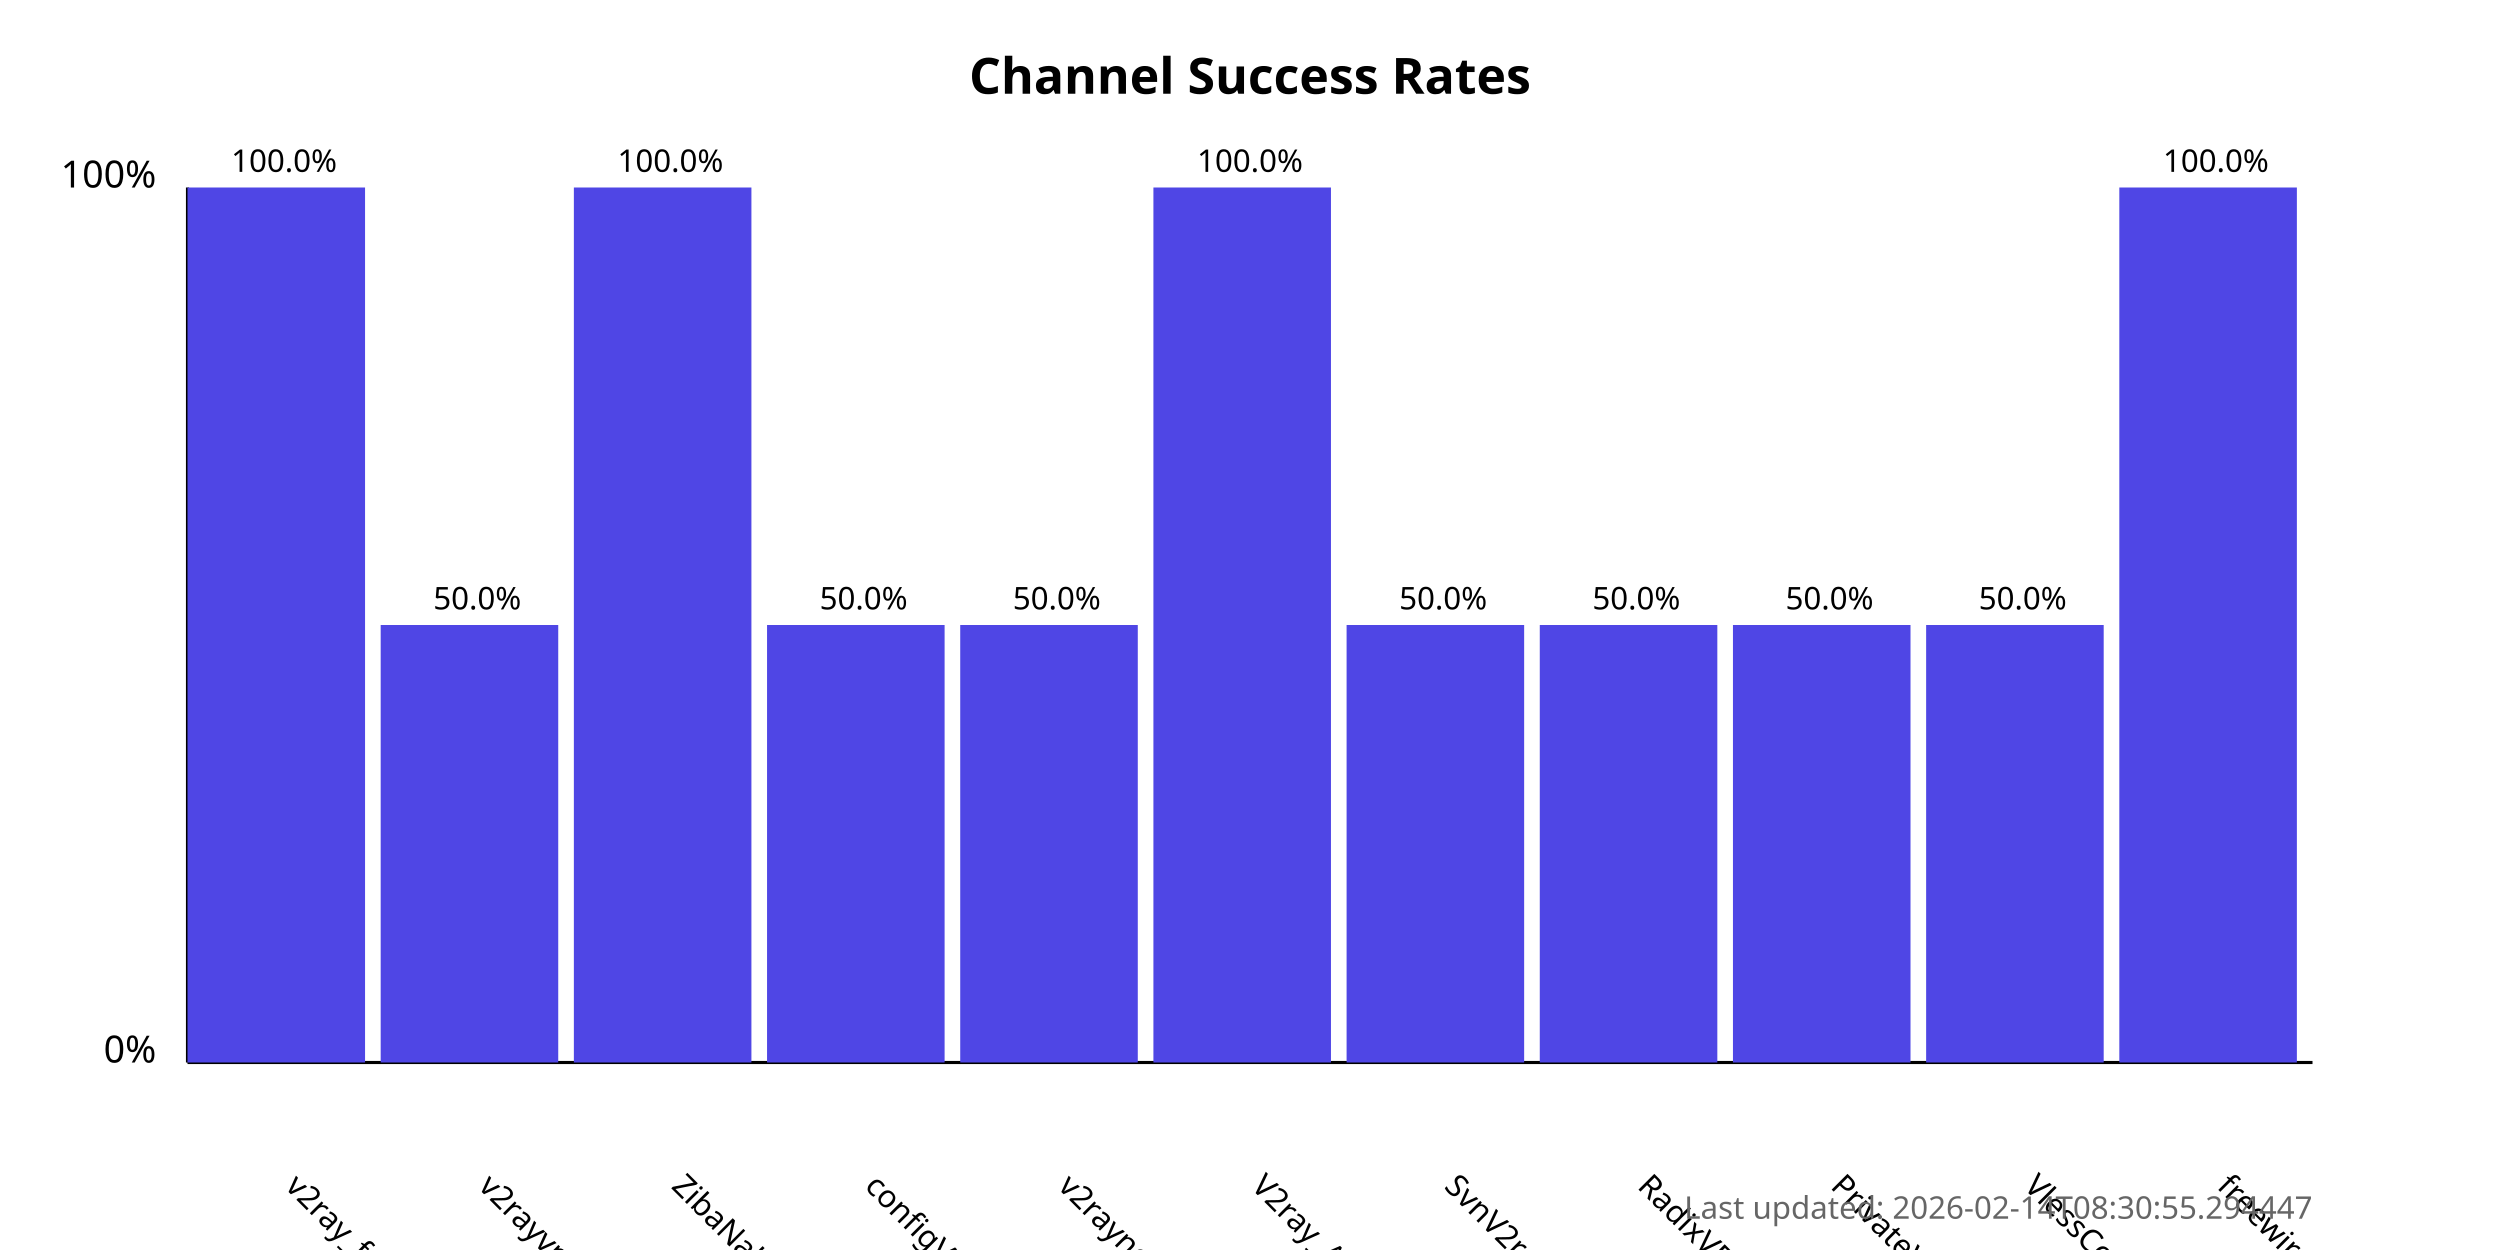
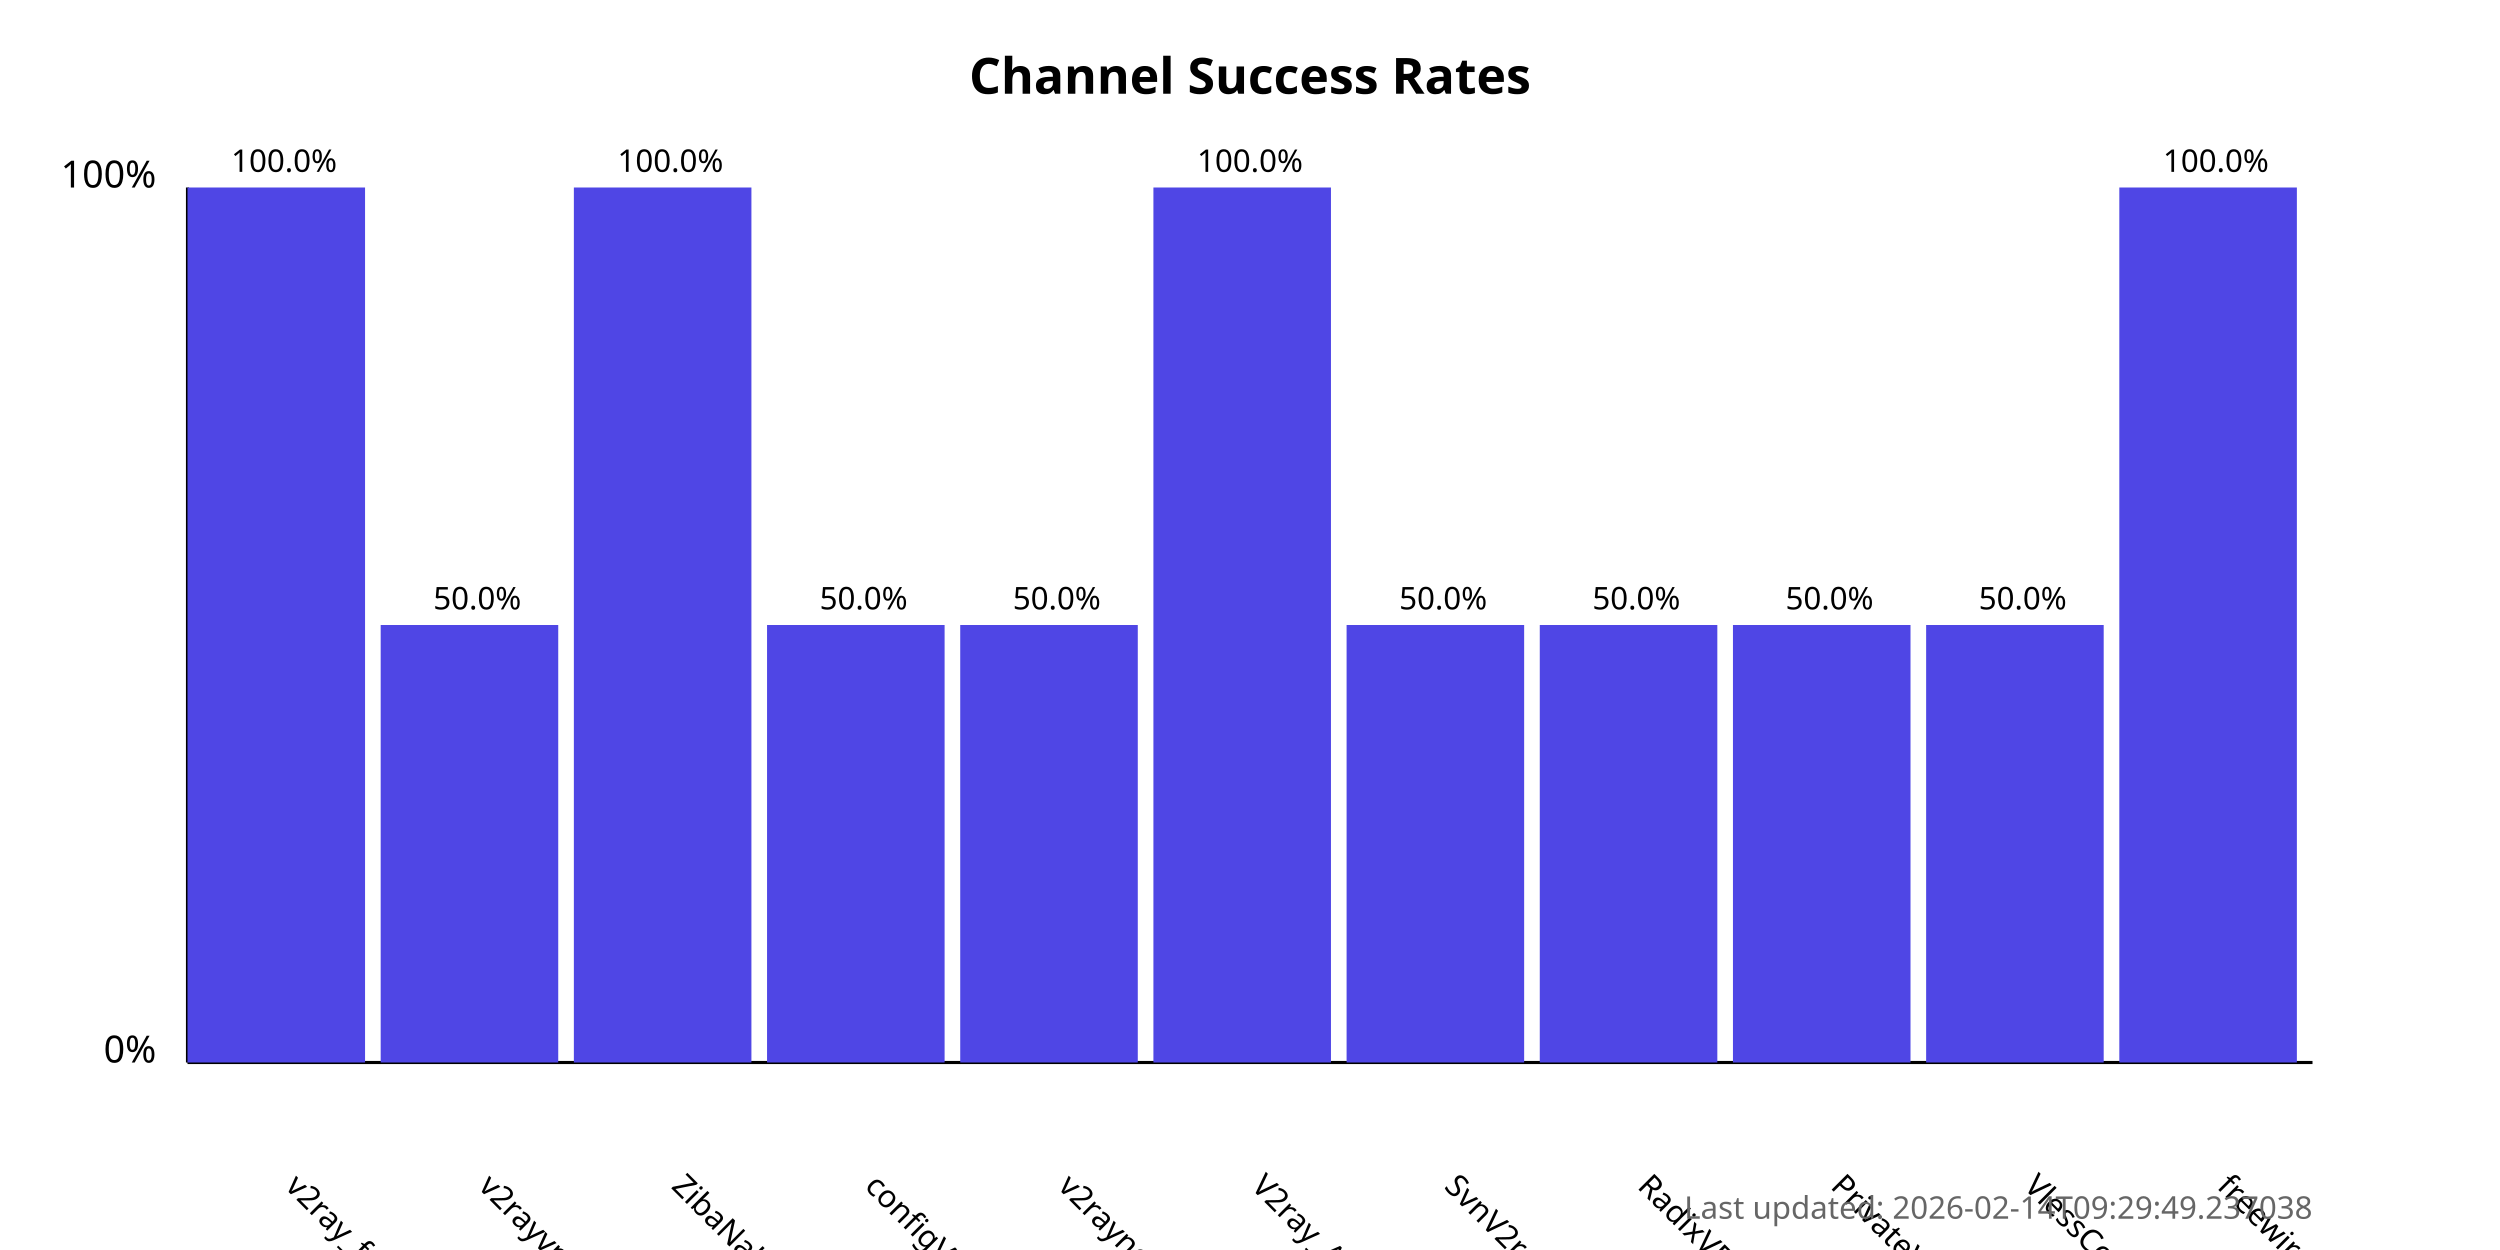
<svg xmlns="http://www.w3.org/2000/svg" width="800" height="400">
  <style>
            .chart-title { font: bold 16px sans-serif; }
            .axis-label { font: 12px sans-serif; }
            .tick-label { font: 10px sans-serif; }
            .bar { fill: #4f46e5; }
            .bar:hover { fill: #6366f1; }
            .timestamp { font: 10px sans-serif; fill: #666; }
        </style>
  <text x="400.0" y="30" text-anchor="middle" class="chart-title">
            Channel Success Rates
        </text>
  <line x1="60" y1="340" x2="60" y2="60" stroke="black" stroke-width="1" />
  <line x1="60" y1="340" x2="740" y2="340" stroke="black" stroke-width="1" />
  <text x="50" y="340" text-anchor="end" class="axis-label">0%</text>
  <text x="50" y="60" text-anchor="end" class="axis-label">100%</text>
  <g>
    <rect x="60" y="60.0" width="56.818" height="280.0" class="bar" />
    <text x="90.909" y="380" transform="rotate(45, 90.90909, 380)" text-anchor="start" class="tick-label">
                v2ray_free_conf
            </text>
    <text x="90.909" y="55.0" text-anchor="middle" class="tick-label">
                100.0%
            </text>
  </g>
  <g>
    <rect x="121.818" y="200.0" width="56.818" height="140.0" class="bar" />
    <text x="152.727" y="380" transform="rotate(45, 152.7273, 380)" text-anchor="start" class="tick-label">
                v2rayvpno
            </text>
    <text x="152.727" y="195.0" text-anchor="middle" class="tick-label">
                50.0%
            </text>
  </g>
  <g>
    <rect x="183.636" y="60.0" width="56.818" height="280.0" class="bar" />
    <text x="214.545" y="380" transform="rotate(45, 214.5455, 380)" text-anchor="start" class="tick-label">
                ZibaNabz
            </text>
    <text x="214.545" y="55.0" text-anchor="middle" class="tick-label">
                100.0%
            </text>
  </g>
  <g>
    <rect x="245.455" y="200.0" width="56.818" height="140.0" class="bar" />
    <text x="276.364" y="380" transform="rotate(45, 276.3636, 380)" text-anchor="start" class="tick-label">
                configV2rayForFree
            </text>
    <text x="276.364" y="195.0" text-anchor="middle" class="tick-label">
                50.0%
            </text>
  </g>
  <g>
    <rect x="307.273" y="200.0" width="56.818" height="140.0" class="bar" />
    <text x="338.182" y="380" transform="rotate(45, 338.1818, 380)" text-anchor="start" class="tick-label">
                v2rayngvpn
            </text>
    <text x="338.182" y="195.0" text-anchor="middle" class="tick-label">
                50.0%
            </text>
  </g>
  <g>
    <rect x="369.091" y="60.0" width="56.818" height="280.0" class="bar" />
    <text x="400.0" y="380" transform="rotate(45, 400.0, 380)" text-anchor="start" class="tick-label">
                V2ray_Alpha
            </text>
    <text x="400.0" y="55.0" text-anchor="middle" class="tick-label">
                100.0%
            </text>
  </g>
  <g>
    <rect x="430.909" y="200.0" width="56.818" height="140.0" class="bar" />
    <text x="461.818" y="380" transform="rotate(45, 461.8182, 380)" text-anchor="start" class="tick-label">
                SvnV2ray
            </text>
    <text x="461.818" y="195.0" text-anchor="middle" class="tick-label">
                50.0%
            </text>
  </g>
  <g>
    <rect x="492.727" y="200.0" width="56.818" height="140.0" class="bar" />
    <text x="523.636" y="380" transform="rotate(45, 523.6364, 380)" text-anchor="start" class="tick-label">
                RadixVPN
            </text>
    <text x="523.636" y="195.0" text-anchor="middle" class="tick-label">
                50.0%
            </text>
  </g>
  <g>
    <rect x="554.545" y="200.0" width="56.818" height="140.0" class="bar" />
    <text x="585.455" y="380" transform="rotate(45, 585.4545, 380)" text-anchor="start" class="tick-label">
                PrivateVPNs
            </text>
    <text x="585.455" y="195.0" text-anchor="middle" class="tick-label">
                50.0%
            </text>
  </g>
  <g>
    <rect x="616.364" y="200.0" width="56.818" height="140.0" class="bar" />
    <text x="647.273" y="380" transform="rotate(45, 647.2727, 380)" text-anchor="start" class="tick-label">
                VlessConfig
            </text>
    <text x="647.273" y="195.0" text-anchor="middle" class="tick-label">
                50.0%
            </text>
  </g>
  <g>
    <rect x="678.182" y="60.0" width="56.818" height="280.0" class="bar" />
    <text x="709.091" y="380" transform="rotate(45, 709.0909, 380)" text-anchor="start" class="tick-label">
                freewireguard
            </text>
    <text x="709.091" y="55.0" text-anchor="middle" class="tick-label">
                100.0%
            </text>
  </g>
  <text x="740" y="390" text-anchor="end" class="timestamp">
-             Last updated: 2026-02-14T08:30:55.294447
+             Last updated: 2026-02-14T09:29:49.237038
        </text>
</svg>
